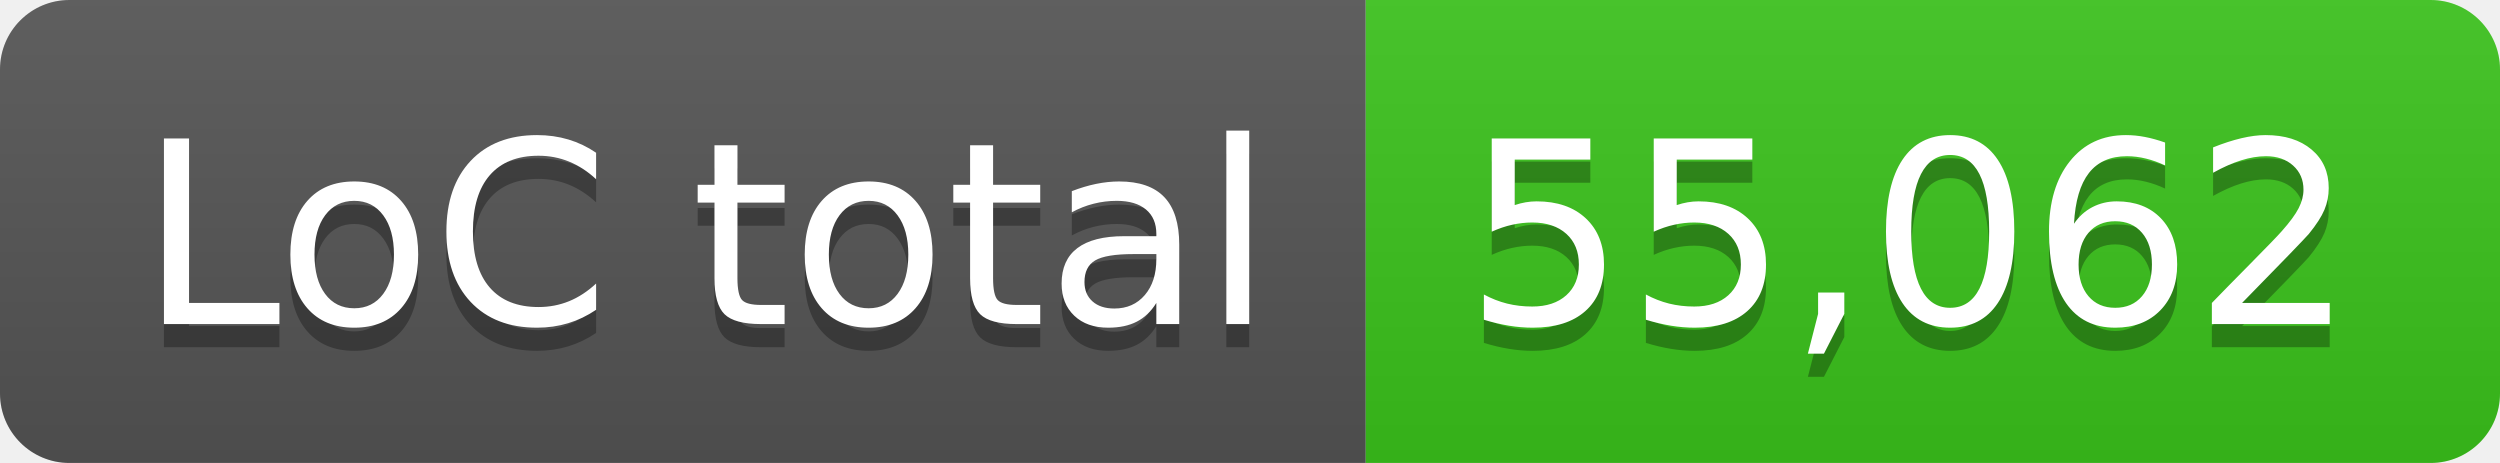
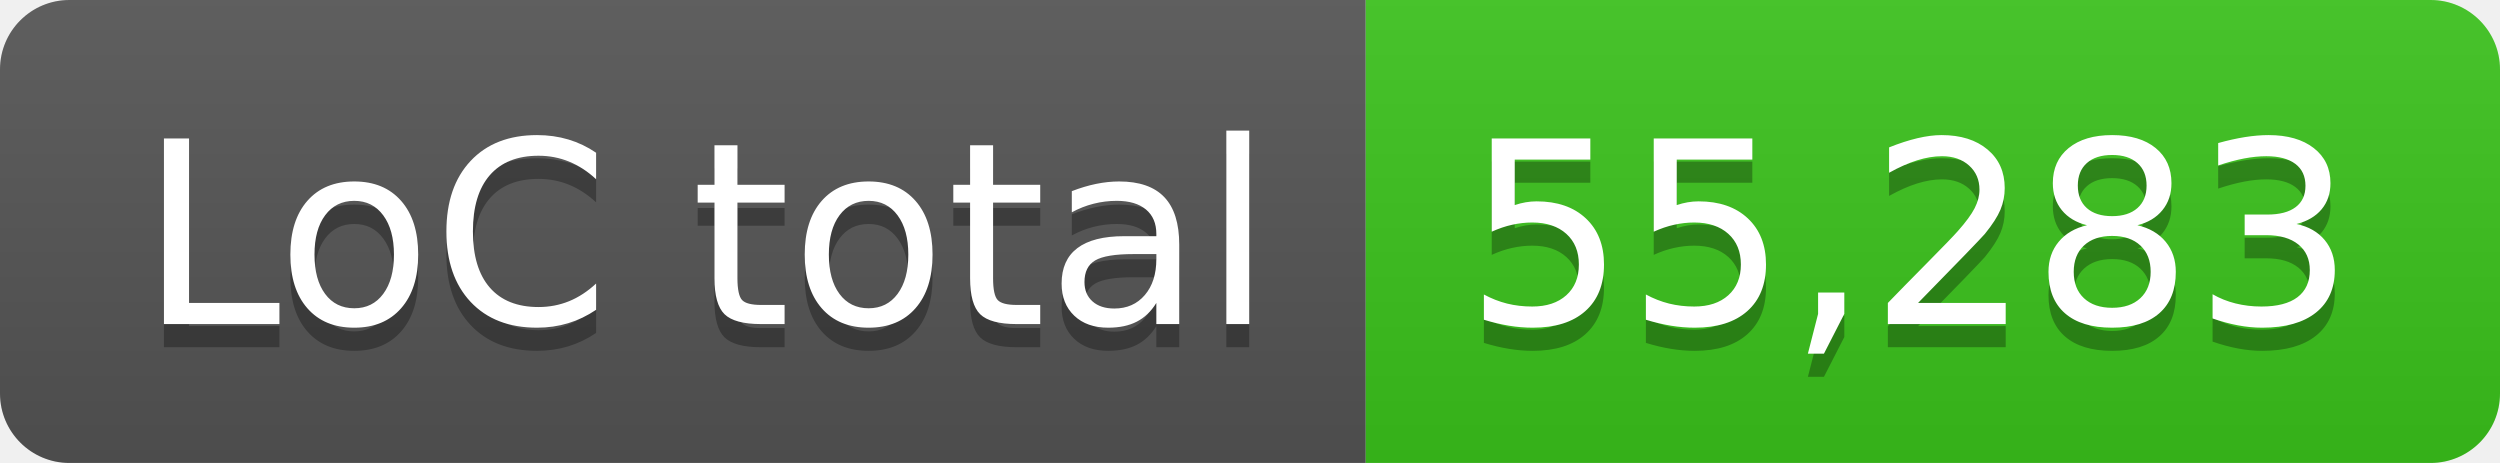
- <svg xmlns="http://www.w3.org/2000/svg" width="108" height="20" role="img" aria-label="LoC total: 55,062">
+ <svg xmlns="http://www.w3.org/2000/svg" width="108" height="20" role="img" aria-label="LoC total: 55,283">
  <linearGradient id="s" x2="0" y2="100%">
    <stop offset="0" stop-color="#bbb" stop-opacity=".1" />
    <stop offset="1" stop-opacity=".1" />
  </linearGradient>
  <clipPath id="r">
    <rect width="108" height="20" rx="3" fill="#fff" />
  </clipPath>
  <g clip-path="url(#r)">
    <rect width="59" height="20" fill="#555" />
    <rect x="59" width="49" height="20" fill="#3bc41c" />
    <rect width="108" height="20" fill="url(#s)" />
  </g>
  <g fill="#fff" text-anchor="middle" font-family="Verdana,Geneva,DejaVu Sans,sans-serif" text-rendering="geometricPrecision" font-size="110">
    <text aria-hidden="true" x="305" y="150" fill="#010101" fill-opacity=".3" transform="scale(.1)" textLength="490">LoC total</text>
    <text x="305" y="140" transform="scale(.1)" fill="#fff" textLength="490">LoC total</text>
-     <text aria-hidden="true" x="825" y="150" fill="#010101" fill-opacity=".3" transform="scale(.1)" textLength="390">55,062</text>
-     <text x="825" y="140" transform="scale(.1)" fill="#fff" textLength="390">55,062</text>
+     <text aria-hidden="true" x="825" y="150" fill="#010101" fill-opacity=".3" transform="scale(.1)" textLength="390">55,283</text>
+     <text x="825" y="140" transform="scale(.1)" fill="#fff" textLength="390">55,283</text>
  </g>
</svg>
